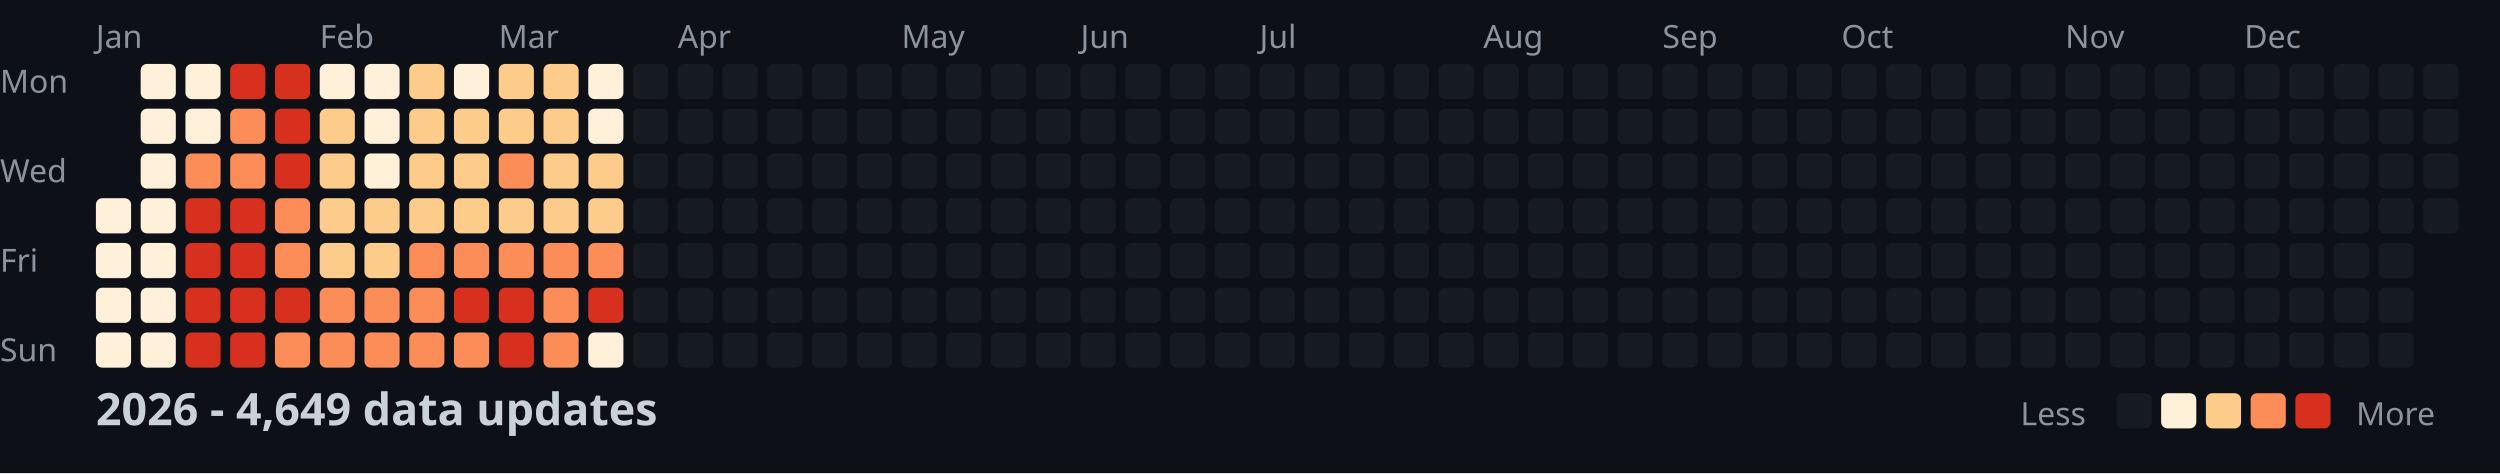
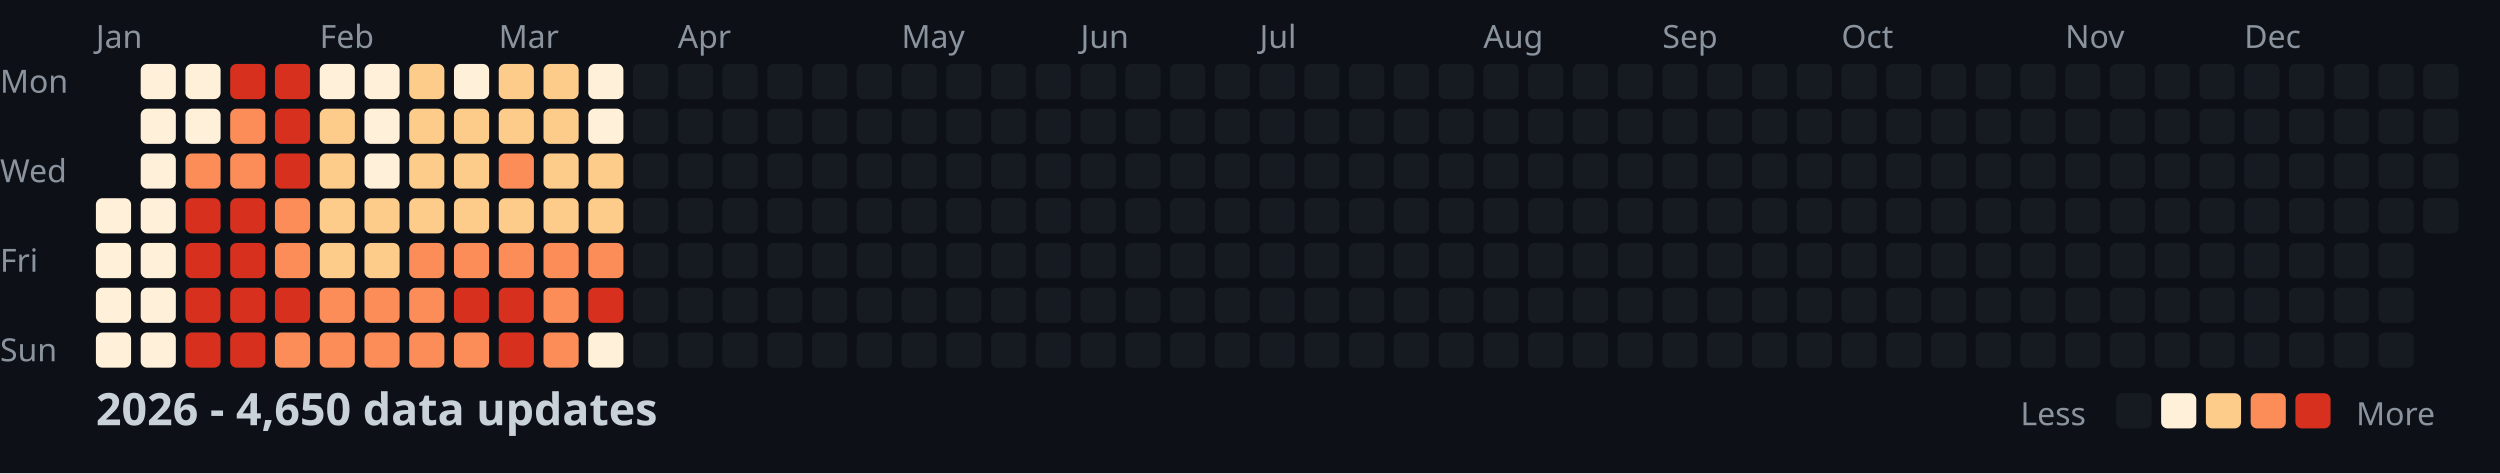
<svg xmlns="http://www.w3.org/2000/svg" width="782" height="148">
  <style>
    .month { font: 10px sans-serif; fill: #8b949e; }
    .day { font: 10px sans-serif; fill: #8b949e; }
    .title { font: bold 14px sans-serif; fill: #c9d1d9; }
    .legend { font: 10px sans-serif; fill: #8b949e; }
  </style>
  <rect width="100%" height="100%" fill="#0d1117" />
  <text x="0" y="29" class="day">Mon</text>
  <text x="0" y="57" class="day">Wed</text>
  <text x="0" y="85" class="day">Fri</text>
  <text x="0" y="113" class="day">Sun</text>
  <text x="30" y="15" class="month">Jan</text>
  <text x="100" y="15" class="month">Feb</text>
  <text x="156" y="15" class="month">Mar</text>
  <text x="212" y="15" class="month">Apr</text>
  <text x="282" y="15" class="month">May</text>
  <text x="338" y="15" class="month">Jun</text>
  <text x="394" y="15" class="month">Jul</text>
  <text x="464" y="15" class="month">Aug</text>
  <text x="520" y="15" class="month">Sep</text>
  <text x="576" y="15" class="month">Oct</text>
  <text x="646" y="15" class="month">Nov</text>
  <text x="702" y="15" class="month">Dec</text>
  <rect x="30" y="62" width="11" height="11" fill="#fef0d9" rx="2" />
  <rect x="30" y="76" width="11" height="11" fill="#fef0d9" rx="2" />
  <rect x="30" y="90" width="11" height="11" fill="#fef0d9" rx="2" />
  <rect x="30" y="104" width="11" height="11" fill="#fef0d9" rx="2" />
  <rect x="44" y="20" width="11" height="11" fill="#fef0d9" rx="2" />
  <rect x="44" y="34" width="11" height="11" fill="#fef0d9" rx="2" />
  <rect x="44" y="48" width="11" height="11" fill="#fef0d9" rx="2" />
  <rect x="44" y="62" width="11" height="11" fill="#fef0d9" rx="2" />
  <rect x="44" y="76" width="11" height="11" fill="#fef0d9" rx="2" />
  <rect x="44" y="90" width="11" height="11" fill="#fef0d9" rx="2" />
  <rect x="44" y="104" width="11" height="11" fill="#fef0d9" rx="2" />
  <rect x="58" y="20" width="11" height="11" fill="#fef0d9" rx="2" />
  <rect x="58" y="34" width="11" height="11" fill="#fef0d9" rx="2" />
  <rect x="58" y="48" width="11" height="11" fill="#fc8d59" rx="2" />
  <rect x="58" y="62" width="11" height="11" fill="#d7301f" rx="2" />
  <rect x="58" y="76" width="11" height="11" fill="#d7301f" rx="2" />
  <rect x="58" y="90" width="11" height="11" fill="#d7301f" rx="2" />
  <rect x="58" y="104" width="11" height="11" fill="#d7301f" rx="2" />
  <rect x="72" y="20" width="11" height="11" fill="#d7301f" rx="2" />
  <rect x="72" y="34" width="11" height="11" fill="#fc8d59" rx="2" />
  <rect x="72" y="48" width="11" height="11" fill="#fc8d59" rx="2" />
  <rect x="72" y="62" width="11" height="11" fill="#d7301f" rx="2" />
  <rect x="72" y="76" width="11" height="11" fill="#d7301f" rx="2" />
  <rect x="72" y="90" width="11" height="11" fill="#d7301f" rx="2" />
  <rect x="72" y="104" width="11" height="11" fill="#d7301f" rx="2" />
  <rect x="86" y="20" width="11" height="11" fill="#d7301f" rx="2" />
  <rect x="86" y="34" width="11" height="11" fill="#d7301f" rx="2" />
  <rect x="86" y="48" width="11" height="11" fill="#d7301f" rx="2" />
  <rect x="86" y="62" width="11" height="11" fill="#fc8d59" rx="2" />
  <rect x="86" y="76" width="11" height="11" fill="#fc8d59" rx="2" />
  <rect x="86" y="90" width="11" height="11" fill="#d7301f" rx="2" />
  <rect x="86" y="104" width="11" height="11" fill="#fc8d59" rx="2" />
  <rect x="100" y="20" width="11" height="11" fill="#fef0d9" rx="2" />
  <rect x="100" y="34" width="11" height="11" fill="#fdcc8a" rx="2" />
  <rect x="100" y="48" width="11" height="11" fill="#fdcc8a" rx="2" />
  <rect x="100" y="62" width="11" height="11" fill="#fdcc8a" rx="2" />
  <rect x="100" y="76" width="11" height="11" fill="#fdcc8a" rx="2" />
  <rect x="100" y="90" width="11" height="11" fill="#fc8d59" rx="2" />
  <rect x="100" y="104" width="11" height="11" fill="#fc8d59" rx="2" />
  <rect x="114" y="20" width="11" height="11" fill="#fef0d9" rx="2" />
  <rect x="114" y="34" width="11" height="11" fill="#fef0d9" rx="2" />
  <rect x="114" y="48" width="11" height="11" fill="#fef0d9" rx="2" />
  <rect x="114" y="62" width="11" height="11" fill="#fdcc8a" rx="2" />
  <rect x="114" y="76" width="11" height="11" fill="#fdcc8a" rx="2" />
  <rect x="114" y="90" width="11" height="11" fill="#fc8d59" rx="2" />
  <rect x="114" y="104" width="11" height="11" fill="#fc8d59" rx="2" />
  <rect x="128" y="20" width="11" height="11" fill="#fdcc8a" rx="2" />
  <rect x="128" y="34" width="11" height="11" fill="#fdcc8a" rx="2" />
  <rect x="128" y="48" width="11" height="11" fill="#fdcc8a" rx="2" />
  <rect x="128" y="62" width="11" height="11" fill="#fdcc8a" rx="2" />
  <rect x="128" y="76" width="11" height="11" fill="#fc8d59" rx="2" />
  <rect x="128" y="90" width="11" height="11" fill="#fc8d59" rx="2" />
  <rect x="128" y="104" width="11" height="11" fill="#fc8d59" rx="2" />
  <rect x="142" y="20" width="11" height="11" fill="#fef0d9" rx="2" />
  <rect x="142" y="34" width="11" height="11" fill="#fdcc8a" rx="2" />
  <rect x="142" y="48" width="11" height="11" fill="#fdcc8a" rx="2" />
  <rect x="142" y="62" width="11" height="11" fill="#fdcc8a" rx="2" />
  <rect x="142" y="76" width="11" height="11" fill="#fc8d59" rx="2" />
  <rect x="142" y="90" width="11" height="11" fill="#d7301f" rx="2" />
  <rect x="142" y="104" width="11" height="11" fill="#fc8d59" rx="2" />
  <rect x="156" y="20" width="11" height="11" fill="#fdcc8a" rx="2" />
  <rect x="156" y="34" width="11" height="11" fill="#fdcc8a" rx="2" />
  <rect x="156" y="48" width="11" height="11" fill="#fc8d59" rx="2" />
  <rect x="156" y="62" width="11" height="11" fill="#fdcc8a" rx="2" />
  <rect x="156" y="76" width="11" height="11" fill="#fc8d59" rx="2" />
  <rect x="156" y="90" width="11" height="11" fill="#d7301f" rx="2" />
  <rect x="156" y="104" width="11" height="11" fill="#d7301f" rx="2" />
  <rect x="170" y="20" width="11" height="11" fill="#fdcc8a" rx="2" />
  <rect x="170" y="34" width="11" height="11" fill="#fdcc8a" rx="2" />
  <rect x="170" y="48" width="11" height="11" fill="#fdcc8a" rx="2" />
  <rect x="170" y="62" width="11" height="11" fill="#fdcc8a" rx="2" />
  <rect x="170" y="76" width="11" height="11" fill="#fc8d59" rx="2" />
  <rect x="170" y="90" width="11" height="11" fill="#fc8d59" rx="2" />
  <rect x="170" y="104" width="11" height="11" fill="#fc8d59" rx="2" />
  <rect x="184" y="20" width="11" height="11" fill="#fef0d9" rx="2" />
  <rect x="184" y="34" width="11" height="11" fill="#fef0d9" rx="2" />
  <rect x="184" y="48" width="11" height="11" fill="#fdcc8a" rx="2" />
  <rect x="184" y="62" width="11" height="11" fill="#fdcc8a" rx="2" />
  <rect x="184" y="76" width="11" height="11" fill="#fc8d59" rx="2" />
  <rect x="184" y="90" width="11" height="11" fill="#d7301f" rx="2" />
  <rect x="184" y="104" width="11" height="11" fill="#fef0d9" rx="2" />
  <rect x="198" y="20" width="11" height="11" fill="#161b22" rx="2" />
  <rect x="198" y="34" width="11" height="11" fill="#161b22" rx="2" />
  <rect x="198" y="48" width="11" height="11" fill="#161b22" rx="2" />
  <rect x="198" y="62" width="11" height="11" fill="#161b22" rx="2" />
  <rect x="198" y="76" width="11" height="11" fill="#161b22" rx="2" />
  <rect x="198" y="90" width="11" height="11" fill="#161b22" rx="2" />
  <rect x="198" y="104" width="11" height="11" fill="#161b22" rx="2" />
  <rect x="212" y="20" width="11" height="11" fill="#161b22" rx="2" />
  <rect x="212" y="34" width="11" height="11" fill="#161b22" rx="2" />
  <rect x="212" y="48" width="11" height="11" fill="#161b22" rx="2" />
  <rect x="212" y="62" width="11" height="11" fill="#161b22" rx="2" />
  <rect x="212" y="76" width="11" height="11" fill="#161b22" rx="2" />
  <rect x="212" y="90" width="11" height="11" fill="#161b22" rx="2" />
  <rect x="212" y="104" width="11" height="11" fill="#161b22" rx="2" />
  <rect x="226" y="20" width="11" height="11" fill="#161b22" rx="2" />
  <rect x="226" y="34" width="11" height="11" fill="#161b22" rx="2" />
  <rect x="226" y="48" width="11" height="11" fill="#161b22" rx="2" />
  <rect x="226" y="62" width="11" height="11" fill="#161b22" rx="2" />
  <rect x="226" y="76" width="11" height="11" fill="#161b22" rx="2" />
  <rect x="226" y="90" width="11" height="11" fill="#161b22" rx="2" />
  <rect x="226" y="104" width="11" height="11" fill="#161b22" rx="2" />
  <rect x="240" y="20" width="11" height="11" fill="#161b22" rx="2" />
  <rect x="240" y="34" width="11" height="11" fill="#161b22" rx="2" />
  <rect x="240" y="48" width="11" height="11" fill="#161b22" rx="2" />
  <rect x="240" y="62" width="11" height="11" fill="#161b22" rx="2" />
  <rect x="240" y="76" width="11" height="11" fill="#161b22" rx="2" />
  <rect x="240" y="90" width="11" height="11" fill="#161b22" rx="2" />
  <rect x="240" y="104" width="11" height="11" fill="#161b22" rx="2" />
  <rect x="254" y="20" width="11" height="11" fill="#161b22" rx="2" />
  <rect x="254" y="34" width="11" height="11" fill="#161b22" rx="2" />
  <rect x="254" y="48" width="11" height="11" fill="#161b22" rx="2" />
  <rect x="254" y="62" width="11" height="11" fill="#161b22" rx="2" />
  <rect x="254" y="76" width="11" height="11" fill="#161b22" rx="2" />
  <rect x="254" y="90" width="11" height="11" fill="#161b22" rx="2" />
  <rect x="254" y="104" width="11" height="11" fill="#161b22" rx="2" />
  <rect x="268" y="20" width="11" height="11" fill="#161b22" rx="2" />
  <rect x="268" y="34" width="11" height="11" fill="#161b22" rx="2" />
  <rect x="268" y="48" width="11" height="11" fill="#161b22" rx="2" />
  <rect x="268" y="62" width="11" height="11" fill="#161b22" rx="2" />
  <rect x="268" y="76" width="11" height="11" fill="#161b22" rx="2" />
  <rect x="268" y="90" width="11" height="11" fill="#161b22" rx="2" />
  <rect x="268" y="104" width="11" height="11" fill="#161b22" rx="2" />
  <rect x="282" y="20" width="11" height="11" fill="#161b22" rx="2" />
  <rect x="282" y="34" width="11" height="11" fill="#161b22" rx="2" />
  <rect x="282" y="48" width="11" height="11" fill="#161b22" rx="2" />
  <rect x="282" y="62" width="11" height="11" fill="#161b22" rx="2" />
  <rect x="282" y="76" width="11" height="11" fill="#161b22" rx="2" />
  <rect x="282" y="90" width="11" height="11" fill="#161b22" rx="2" />
  <rect x="282" y="104" width="11" height="11" fill="#161b22" rx="2" />
  <rect x="296" y="20" width="11" height="11" fill="#161b22" rx="2" />
  <rect x="296" y="34" width="11" height="11" fill="#161b22" rx="2" />
  <rect x="296" y="48" width="11" height="11" fill="#161b22" rx="2" />
  <rect x="296" y="62" width="11" height="11" fill="#161b22" rx="2" />
  <rect x="296" y="76" width="11" height="11" fill="#161b22" rx="2" />
  <rect x="296" y="90" width="11" height="11" fill="#161b22" rx="2" />
  <rect x="296" y="104" width="11" height="11" fill="#161b22" rx="2" />
  <rect x="310" y="20" width="11" height="11" fill="#161b22" rx="2" />
  <rect x="310" y="34" width="11" height="11" fill="#161b22" rx="2" />
  <rect x="310" y="48" width="11" height="11" fill="#161b22" rx="2" />
  <rect x="310" y="62" width="11" height="11" fill="#161b22" rx="2" />
  <rect x="310" y="76" width="11" height="11" fill="#161b22" rx="2" />
  <rect x="310" y="90" width="11" height="11" fill="#161b22" rx="2" />
  <rect x="310" y="104" width="11" height="11" fill="#161b22" rx="2" />
  <rect x="324" y="20" width="11" height="11" fill="#161b22" rx="2" />
  <rect x="324" y="34" width="11" height="11" fill="#161b22" rx="2" />
  <rect x="324" y="48" width="11" height="11" fill="#161b22" rx="2" />
  <rect x="324" y="62" width="11" height="11" fill="#161b22" rx="2" />
  <rect x="324" y="76" width="11" height="11" fill="#161b22" rx="2" />
  <rect x="324" y="90" width="11" height="11" fill="#161b22" rx="2" />
  <rect x="324" y="104" width="11" height="11" fill="#161b22" rx="2" />
  <rect x="338" y="20" width="11" height="11" fill="#161b22" rx="2" />
  <rect x="338" y="34" width="11" height="11" fill="#161b22" rx="2" />
  <rect x="338" y="48" width="11" height="11" fill="#161b22" rx="2" />
  <rect x="338" y="62" width="11" height="11" fill="#161b22" rx="2" />
  <rect x="338" y="76" width="11" height="11" fill="#161b22" rx="2" />
  <rect x="338" y="90" width="11" height="11" fill="#161b22" rx="2" />
  <rect x="338" y="104" width="11" height="11" fill="#161b22" rx="2" />
  <rect x="352" y="20" width="11" height="11" fill="#161b22" rx="2" />
  <rect x="352" y="34" width="11" height="11" fill="#161b22" rx="2" />
  <rect x="352" y="48" width="11" height="11" fill="#161b22" rx="2" />
  <rect x="352" y="62" width="11" height="11" fill="#161b22" rx="2" />
  <rect x="352" y="76" width="11" height="11" fill="#161b22" rx="2" />
  <rect x="352" y="90" width="11" height="11" fill="#161b22" rx="2" />
  <rect x="352" y="104" width="11" height="11" fill="#161b22" rx="2" />
  <rect x="366" y="20" width="11" height="11" fill="#161b22" rx="2" />
  <rect x="366" y="34" width="11" height="11" fill="#161b22" rx="2" />
  <rect x="366" y="48" width="11" height="11" fill="#161b22" rx="2" />
  <rect x="366" y="62" width="11" height="11" fill="#161b22" rx="2" />
  <rect x="366" y="76" width="11" height="11" fill="#161b22" rx="2" />
  <rect x="366" y="90" width="11" height="11" fill="#161b22" rx="2" />
  <rect x="366" y="104" width="11" height="11" fill="#161b22" rx="2" />
  <rect x="380" y="20" width="11" height="11" fill="#161b22" rx="2" />
  <rect x="380" y="34" width="11" height="11" fill="#161b22" rx="2" />
  <rect x="380" y="48" width="11" height="11" fill="#161b22" rx="2" />
  <rect x="380" y="62" width="11" height="11" fill="#161b22" rx="2" />
  <rect x="380" y="76" width="11" height="11" fill="#161b22" rx="2" />
  <rect x="380" y="90" width="11" height="11" fill="#161b22" rx="2" />
  <rect x="380" y="104" width="11" height="11" fill="#161b22" rx="2" />
  <rect x="394" y="20" width="11" height="11" fill="#161b22" rx="2" />
  <rect x="394" y="34" width="11" height="11" fill="#161b22" rx="2" />
  <rect x="394" y="48" width="11" height="11" fill="#161b22" rx="2" />
  <rect x="394" y="62" width="11" height="11" fill="#161b22" rx="2" />
  <rect x="394" y="76" width="11" height="11" fill="#161b22" rx="2" />
  <rect x="394" y="90" width="11" height="11" fill="#161b22" rx="2" />
  <rect x="394" y="104" width="11" height="11" fill="#161b22" rx="2" />
  <rect x="408" y="20" width="11" height="11" fill="#161b22" rx="2" />
  <rect x="408" y="34" width="11" height="11" fill="#161b22" rx="2" />
  <rect x="408" y="48" width="11" height="11" fill="#161b22" rx="2" />
  <rect x="408" y="62" width="11" height="11" fill="#161b22" rx="2" />
  <rect x="408" y="76" width="11" height="11" fill="#161b22" rx="2" />
  <rect x="408" y="90" width="11" height="11" fill="#161b22" rx="2" />
  <rect x="408" y="104" width="11" height="11" fill="#161b22" rx="2" />
  <rect x="422" y="20" width="11" height="11" fill="#161b22" rx="2" />
  <rect x="422" y="34" width="11" height="11" fill="#161b22" rx="2" />
  <rect x="422" y="48" width="11" height="11" fill="#161b22" rx="2" />
  <rect x="422" y="62" width="11" height="11" fill="#161b22" rx="2" />
  <rect x="422" y="76" width="11" height="11" fill="#161b22" rx="2" />
  <rect x="422" y="90" width="11" height="11" fill="#161b22" rx="2" />
  <rect x="422" y="104" width="11" height="11" fill="#161b22" rx="2" />
  <rect x="436" y="20" width="11" height="11" fill="#161b22" rx="2" />
  <rect x="436" y="34" width="11" height="11" fill="#161b22" rx="2" />
  <rect x="436" y="48" width="11" height="11" fill="#161b22" rx="2" />
  <rect x="436" y="62" width="11" height="11" fill="#161b22" rx="2" />
  <rect x="436" y="76" width="11" height="11" fill="#161b22" rx="2" />
  <rect x="436" y="90" width="11" height="11" fill="#161b22" rx="2" />
  <rect x="436" y="104" width="11" height="11" fill="#161b22" rx="2" />
  <rect x="450" y="20" width="11" height="11" fill="#161b22" rx="2" />
  <rect x="450" y="34" width="11" height="11" fill="#161b22" rx="2" />
  <rect x="450" y="48" width="11" height="11" fill="#161b22" rx="2" />
  <rect x="450" y="62" width="11" height="11" fill="#161b22" rx="2" />
  <rect x="450" y="76" width="11" height="11" fill="#161b22" rx="2" />
  <rect x="450" y="90" width="11" height="11" fill="#161b22" rx="2" />
  <rect x="450" y="104" width="11" height="11" fill="#161b22" rx="2" />
  <rect x="464" y="20" width="11" height="11" fill="#161b22" rx="2" />
  <rect x="464" y="34" width="11" height="11" fill="#161b22" rx="2" />
  <rect x="464" y="48" width="11" height="11" fill="#161b22" rx="2" />
  <rect x="464" y="62" width="11" height="11" fill="#161b22" rx="2" />
  <rect x="464" y="76" width="11" height="11" fill="#161b22" rx="2" />
  <rect x="464" y="90" width="11" height="11" fill="#161b22" rx="2" />
  <rect x="464" y="104" width="11" height="11" fill="#161b22" rx="2" />
  <rect x="478" y="20" width="11" height="11" fill="#161b22" rx="2" />
  <rect x="478" y="34" width="11" height="11" fill="#161b22" rx="2" />
  <rect x="478" y="48" width="11" height="11" fill="#161b22" rx="2" />
  <rect x="478" y="62" width="11" height="11" fill="#161b22" rx="2" />
  <rect x="478" y="76" width="11" height="11" fill="#161b22" rx="2" />
  <rect x="478" y="90" width="11" height="11" fill="#161b22" rx="2" />
  <rect x="478" y="104" width="11" height="11" fill="#161b22" rx="2" />
  <rect x="492" y="20" width="11" height="11" fill="#161b22" rx="2" />
  <rect x="492" y="34" width="11" height="11" fill="#161b22" rx="2" />
  <rect x="492" y="48" width="11" height="11" fill="#161b22" rx="2" />
  <rect x="492" y="62" width="11" height="11" fill="#161b22" rx="2" />
  <rect x="492" y="76" width="11" height="11" fill="#161b22" rx="2" />
  <rect x="492" y="90" width="11" height="11" fill="#161b22" rx="2" />
  <rect x="492" y="104" width="11" height="11" fill="#161b22" rx="2" />
  <rect x="506" y="20" width="11" height="11" fill="#161b22" rx="2" />
  <rect x="506" y="34" width="11" height="11" fill="#161b22" rx="2" />
  <rect x="506" y="48" width="11" height="11" fill="#161b22" rx="2" />
  <rect x="506" y="62" width="11" height="11" fill="#161b22" rx="2" />
  <rect x="506" y="76" width="11" height="11" fill="#161b22" rx="2" />
  <rect x="506" y="90" width="11" height="11" fill="#161b22" rx="2" />
  <rect x="506" y="104" width="11" height="11" fill="#161b22" rx="2" />
  <rect x="520" y="20" width="11" height="11" fill="#161b22" rx="2" />
  <rect x="520" y="34" width="11" height="11" fill="#161b22" rx="2" />
  <rect x="520" y="48" width="11" height="11" fill="#161b22" rx="2" />
  <rect x="520" y="62" width="11" height="11" fill="#161b22" rx="2" />
  <rect x="520" y="76" width="11" height="11" fill="#161b22" rx="2" />
  <rect x="520" y="90" width="11" height="11" fill="#161b22" rx="2" />
  <rect x="520" y="104" width="11" height="11" fill="#161b22" rx="2" />
  <rect x="534" y="20" width="11" height="11" fill="#161b22" rx="2" />
  <rect x="534" y="34" width="11" height="11" fill="#161b22" rx="2" />
  <rect x="534" y="48" width="11" height="11" fill="#161b22" rx="2" />
  <rect x="534" y="62" width="11" height="11" fill="#161b22" rx="2" />
  <rect x="534" y="76" width="11" height="11" fill="#161b22" rx="2" />
  <rect x="534" y="90" width="11" height="11" fill="#161b22" rx="2" />
  <rect x="534" y="104" width="11" height="11" fill="#161b22" rx="2" />
  <rect x="548" y="20" width="11" height="11" fill="#161b22" rx="2" />
  <rect x="548" y="34" width="11" height="11" fill="#161b22" rx="2" />
  <rect x="548" y="48" width="11" height="11" fill="#161b22" rx="2" />
  <rect x="548" y="62" width="11" height="11" fill="#161b22" rx="2" />
  <rect x="548" y="76" width="11" height="11" fill="#161b22" rx="2" />
  <rect x="548" y="90" width="11" height="11" fill="#161b22" rx="2" />
  <rect x="548" y="104" width="11" height="11" fill="#161b22" rx="2" />
  <rect x="562" y="20" width="11" height="11" fill="#161b22" rx="2" />
  <rect x="562" y="34" width="11" height="11" fill="#161b22" rx="2" />
  <rect x="562" y="48" width="11" height="11" fill="#161b22" rx="2" />
  <rect x="562" y="62" width="11" height="11" fill="#161b22" rx="2" />
  <rect x="562" y="76" width="11" height="11" fill="#161b22" rx="2" />
  <rect x="562" y="90" width="11" height="11" fill="#161b22" rx="2" />
  <rect x="562" y="104" width="11" height="11" fill="#161b22" rx="2" />
  <rect x="576" y="20" width="11" height="11" fill="#161b22" rx="2" />
  <rect x="576" y="34" width="11" height="11" fill="#161b22" rx="2" />
  <rect x="576" y="48" width="11" height="11" fill="#161b22" rx="2" />
  <rect x="576" y="62" width="11" height="11" fill="#161b22" rx="2" />
  <rect x="576" y="76" width="11" height="11" fill="#161b22" rx="2" />
  <rect x="576" y="90" width="11" height="11" fill="#161b22" rx="2" />
  <rect x="576" y="104" width="11" height="11" fill="#161b22" rx="2" />
  <rect x="590" y="20" width="11" height="11" fill="#161b22" rx="2" />
  <rect x="590" y="34" width="11" height="11" fill="#161b22" rx="2" />
  <rect x="590" y="48" width="11" height="11" fill="#161b22" rx="2" />
  <rect x="590" y="62" width="11" height="11" fill="#161b22" rx="2" />
  <rect x="590" y="76" width="11" height="11" fill="#161b22" rx="2" />
  <rect x="590" y="90" width="11" height="11" fill="#161b22" rx="2" />
  <rect x="590" y="104" width="11" height="11" fill="#161b22" rx="2" />
  <rect x="604" y="20" width="11" height="11" fill="#161b22" rx="2" />
  <rect x="604" y="34" width="11" height="11" fill="#161b22" rx="2" />
  <rect x="604" y="48" width="11" height="11" fill="#161b22" rx="2" />
  <rect x="604" y="62" width="11" height="11" fill="#161b22" rx="2" />
  <rect x="604" y="76" width="11" height="11" fill="#161b22" rx="2" />
  <rect x="604" y="90" width="11" height="11" fill="#161b22" rx="2" />
  <rect x="604" y="104" width="11" height="11" fill="#161b22" rx="2" />
  <rect x="618" y="20" width="11" height="11" fill="#161b22" rx="2" />
  <rect x="618" y="34" width="11" height="11" fill="#161b22" rx="2" />
  <rect x="618" y="48" width="11" height="11" fill="#161b22" rx="2" />
  <rect x="618" y="62" width="11" height="11" fill="#161b22" rx="2" />
  <rect x="618" y="76" width="11" height="11" fill="#161b22" rx="2" />
  <rect x="618" y="90" width="11" height="11" fill="#161b22" rx="2" />
  <rect x="618" y="104" width="11" height="11" fill="#161b22" rx="2" />
  <rect x="632" y="20" width="11" height="11" fill="#161b22" rx="2" />
  <rect x="632" y="34" width="11" height="11" fill="#161b22" rx="2" />
  <rect x="632" y="48" width="11" height="11" fill="#161b22" rx="2" />
  <rect x="632" y="62" width="11" height="11" fill="#161b22" rx="2" />
  <rect x="632" y="76" width="11" height="11" fill="#161b22" rx="2" />
  <rect x="632" y="90" width="11" height="11" fill="#161b22" rx="2" />
  <rect x="632" y="104" width="11" height="11" fill="#161b22" rx="2" />
  <rect x="646" y="20" width="11" height="11" fill="#161b22" rx="2" />
  <rect x="646" y="34" width="11" height="11" fill="#161b22" rx="2" />
  <rect x="646" y="48" width="11" height="11" fill="#161b22" rx="2" />
  <rect x="646" y="62" width="11" height="11" fill="#161b22" rx="2" />
  <rect x="646" y="76" width="11" height="11" fill="#161b22" rx="2" />
  <rect x="646" y="90" width="11" height="11" fill="#161b22" rx="2" />
  <rect x="646" y="104" width="11" height="11" fill="#161b22" rx="2" />
  <rect x="660" y="20" width="11" height="11" fill="#161b22" rx="2" />
  <rect x="660" y="34" width="11" height="11" fill="#161b22" rx="2" />
  <rect x="660" y="48" width="11" height="11" fill="#161b22" rx="2" />
  <rect x="660" y="62" width="11" height="11" fill="#161b22" rx="2" />
  <rect x="660" y="76" width="11" height="11" fill="#161b22" rx="2" />
  <rect x="660" y="90" width="11" height="11" fill="#161b22" rx="2" />
  <rect x="660" y="104" width="11" height="11" fill="#161b22" rx="2" />
  <rect x="674" y="20" width="11" height="11" fill="#161b22" rx="2" />
  <rect x="674" y="34" width="11" height="11" fill="#161b22" rx="2" />
  <rect x="674" y="48" width="11" height="11" fill="#161b22" rx="2" />
  <rect x="674" y="62" width="11" height="11" fill="#161b22" rx="2" />
  <rect x="674" y="76" width="11" height="11" fill="#161b22" rx="2" />
  <rect x="674" y="90" width="11" height="11" fill="#161b22" rx="2" />
  <rect x="674" y="104" width="11" height="11" fill="#161b22" rx="2" />
  <rect x="688" y="20" width="11" height="11" fill="#161b22" rx="2" />
  <rect x="688" y="34" width="11" height="11" fill="#161b22" rx="2" />
  <rect x="688" y="48" width="11" height="11" fill="#161b22" rx="2" />
  <rect x="688" y="62" width="11" height="11" fill="#161b22" rx="2" />
  <rect x="688" y="76" width="11" height="11" fill="#161b22" rx="2" />
  <rect x="688" y="90" width="11" height="11" fill="#161b22" rx="2" />
  <rect x="688" y="104" width="11" height="11" fill="#161b22" rx="2" />
  <rect x="702" y="20" width="11" height="11" fill="#161b22" rx="2" />
  <rect x="702" y="34" width="11" height="11" fill="#161b22" rx="2" />
  <rect x="702" y="48" width="11" height="11" fill="#161b22" rx="2" />
  <rect x="702" y="62" width="11" height="11" fill="#161b22" rx="2" />
  <rect x="702" y="76" width="11" height="11" fill="#161b22" rx="2" />
  <rect x="702" y="90" width="11" height="11" fill="#161b22" rx="2" />
  <rect x="702" y="104" width="11" height="11" fill="#161b22" rx="2" />
  <rect x="716" y="20" width="11" height="11" fill="#161b22" rx="2" />
  <rect x="716" y="34" width="11" height="11" fill="#161b22" rx="2" />
  <rect x="716" y="48" width="11" height="11" fill="#161b22" rx="2" />
  <rect x="716" y="62" width="11" height="11" fill="#161b22" rx="2" />
  <rect x="716" y="76" width="11" height="11" fill="#161b22" rx="2" />
  <rect x="716" y="90" width="11" height="11" fill="#161b22" rx="2" />
  <rect x="716" y="104" width="11" height="11" fill="#161b22" rx="2" />
  <rect x="730" y="20" width="11" height="11" fill="#161b22" rx="2" />
  <rect x="730" y="34" width="11" height="11" fill="#161b22" rx="2" />
  <rect x="730" y="48" width="11" height="11" fill="#161b22" rx="2" />
  <rect x="730" y="62" width="11" height="11" fill="#161b22" rx="2" />
  <rect x="730" y="76" width="11" height="11" fill="#161b22" rx="2" />
  <rect x="730" y="90" width="11" height="11" fill="#161b22" rx="2" />
  <rect x="730" y="104" width="11" height="11" fill="#161b22" rx="2" />
  <rect x="744" y="20" width="11" height="11" fill="#161b22" rx="2" />
  <rect x="744" y="34" width="11" height="11" fill="#161b22" rx="2" />
  <rect x="744" y="48" width="11" height="11" fill="#161b22" rx="2" />
  <rect x="744" y="62" width="11" height="11" fill="#161b22" rx="2" />
  <rect x="744" y="76" width="11" height="11" fill="#161b22" rx="2" />
  <rect x="744" y="90" width="11" height="11" fill="#161b22" rx="2" />
  <rect x="744" y="104" width="11" height="11" fill="#161b22" rx="2" />
  <rect x="758" y="20" width="11" height="11" fill="#161b22" rx="2" />
  <rect x="758" y="34" width="11" height="11" fill="#161b22" rx="2" />
  <rect x="758" y="48" width="11" height="11" fill="#161b22" rx="2" />
  <rect x="758" y="62" width="11" height="11" fill="#161b22" rx="2" />
-   <text x="30" y="133" class="title">2026 - 4,649 data updates</text>
+   <text x="30" y="133" class="title">2026 - 4,650 data updates</text>
  <text x="632" y="133" class="legend">Less</text>
  <rect x="662" y="123" width="11" height="11" fill="#161b22" rx="2" />
  <rect x="676" y="123" width="11" height="11" fill="#fef0d9" rx="2" />
  <rect x="690" y="123" width="11" height="11" fill="#fdcc8a" rx="2" />
  <rect x="704" y="123" width="11" height="11" fill="#fc8d59" rx="2" />
  <rect x="718" y="123" width="11" height="11" fill="#d7301f" rx="2" />
  <text x="737" y="133" class="legend">More</text>
</svg>
